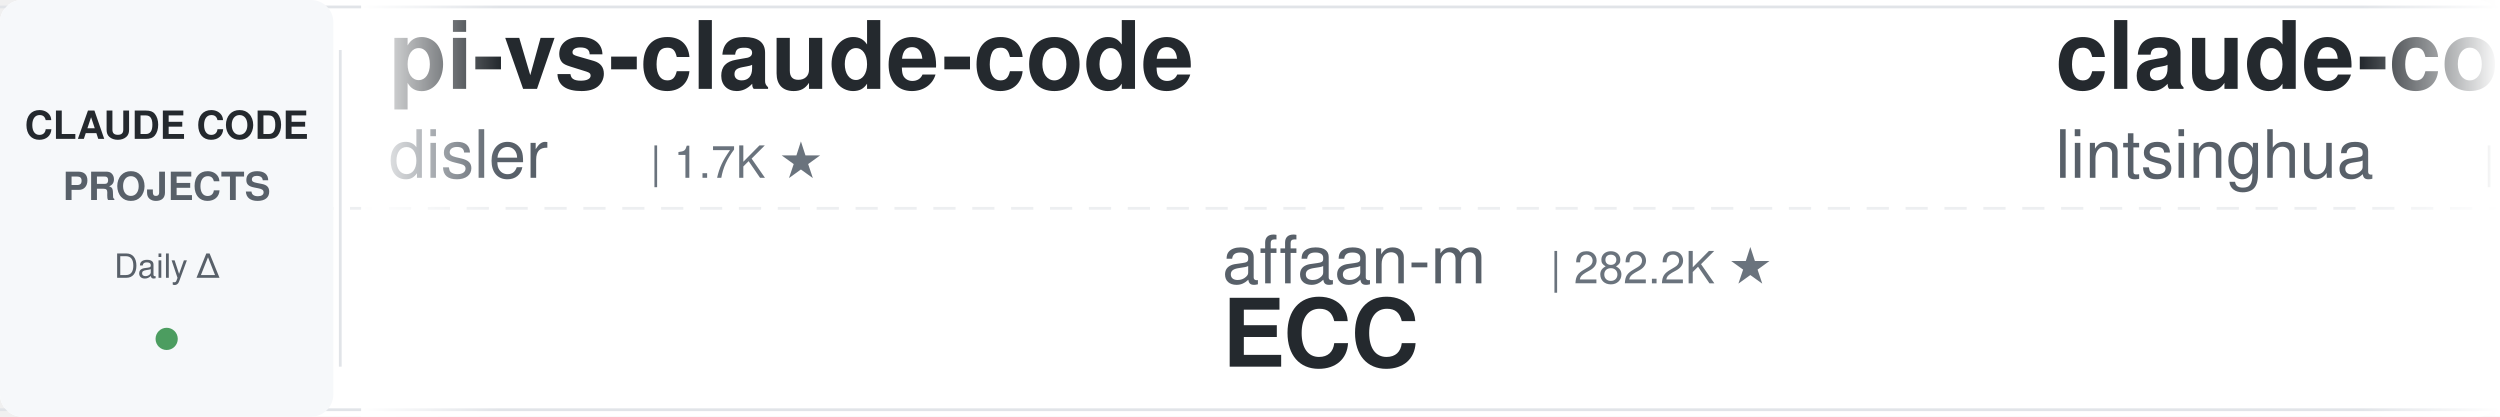
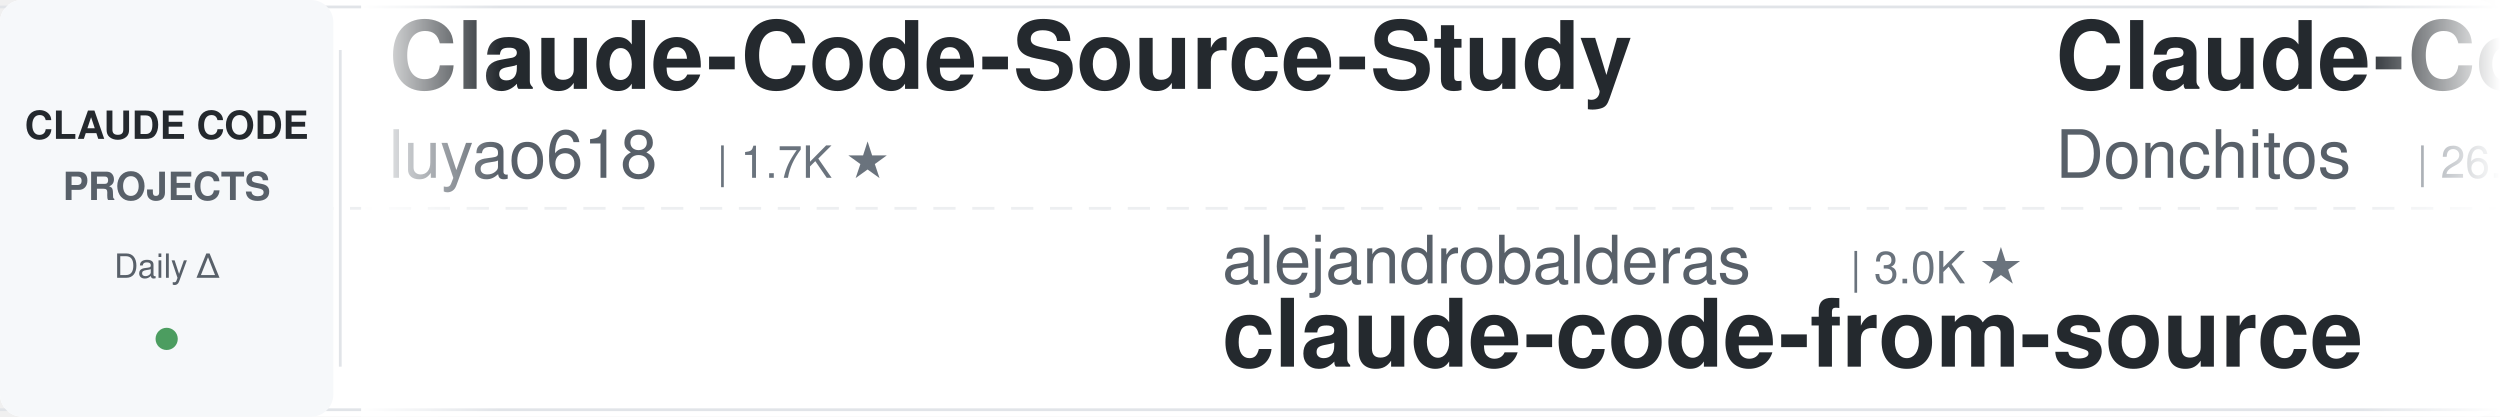
<svg xmlns="http://www.w3.org/2000/svg" width="900" height="150">
  <defs>
    <linearGradient id="leftFade" x1="0%" y1="0%" x2="100%" y2="0%">
      <stop offset="0%" style="stop-color:#ffffff;stop-opacity:1" />
      <stop offset="100%" style="stop-color:#ffffff;stop-opacity:0" />
    </linearGradient>
    <linearGradient id="rightFade" x1="0%" y1="0%" x2="100%" y2="0%">
      <stop offset="0%" style="stop-color:#ffffff;stop-opacity:0" />
      <stop offset="100%" style="stop-color:#ffffff;stop-opacity:1" />
    </linearGradient>
  </defs>
  <rect width="900" height="150" fill="#ffffff" rx="8" />
  <rect x="0" y="2" width="900" height="1" fill="#e1e4e8" />
  <rect x="0" y="147" width="900" height="1" fill="#e1e4e8" />
  <line x1="0" y1="75" x2="900" y2="75" stroke="#e1e4e8" stroke-width="1" stroke-dasharray="8 6" opacity="0.6" />
  <rect x="0" y="0" width="120" height="150" fill="#f6f8fa" rx="8" />
  <text x="60" y="50" font-family="-apple-system, BlinkMacSystemFont, 'Segoe UI', Helvetica, Arial, sans-serif" font-size="14" font-weight="600" fill="#24292e" text-anchor="middle">CLAUDE CODE</text>
  <text x="60" y="72" font-family="-apple-system, BlinkMacSystemFont, 'Segoe UI', Helvetica, Arial, sans-serif" font-size="14" font-weight="600" fill="#586069" text-anchor="middle">PROJECTS</text>
  <text x="60" y="100" font-family="-apple-system, BlinkMacSystemFont, 'Segoe UI', Helvetica, Arial, sans-serif" font-size="12" font-weight="500" fill="#586069" text-anchor="middle">Daily Δ</text>
  <circle cx="60" cy="122" r="4" fill="#22863a" opacity="0.8" />
  <rect x="122" y="18" width="1" height="114" fill="#e1e4e8" />
  <clipPath id="tickerClip">
    <rect x="130" y="0" width="770" height="150" />
  </clipPath>
  <g clip-path="url(#tickerClip)">
    <g id="tickerItems">
      <animateTransform attributeName="transform" attributeType="XML" type="translate" from="0 0" to="-3000 0" dur="54s" repeatCount="indefinite" />
      <g transform="translate(0, 0)">
-         <text x="140" y="32" font-family="-apple-system, BlinkMacSystemFont, 'Segoe UI', Helvetica, Arial, sans-serif" font-size="34" font-weight="600" fill="#24292e">pi-vs-claude-code</text>
-         <text x="140" y="64" font-family="-apple-system, BlinkMacSystemFont, 'Segoe UI', Helvetica, Arial, sans-serif" font-size="24" font-weight="400" fill="#586069">disler</text>
-         <text x="234" y="64" font-family="-apple-system, BlinkMacSystemFont, 'Segoe UI', Helvetica, Arial, sans-serif" font-size="16" font-weight="500" fill="#6a737d">| 1.7K ★</text>
+         <text x="140" y="32" font-family="-apple-system, BlinkMacSystemFont, 'Segoe UI', Helvetica, Arial, sans-serif" font-size="34" font-weight="600" fill="#24292e">Claude-Code-Source-Study</text>
+         <text x="140" y="64" font-family="-apple-system, BlinkMacSystemFont, 'Segoe UI', Helvetica, Arial, sans-serif" font-size="24" font-weight="400" fill="#586069">luyao618</text>
+         <text x="258" y="64" font-family="-apple-system, BlinkMacSystemFont, 'Segoe UI', Helvetica, Arial, sans-serif" font-size="16" font-weight="500" fill="#6a737d">| 1.7K ★</text>
      </g>
      <g transform="translate(300, 0)">
-         <text x="140" y="102" font-family="-apple-system, BlinkMacSystemFont, 'Segoe UI', Helvetica, Arial, sans-serif" font-size="24" font-weight="400" fill="#586069">affaan-m</text>
-         <text x="258" y="102" font-family="-apple-system, BlinkMacSystemFont, 'Segoe UI', Helvetica, Arial, sans-serif" font-size="16" font-weight="500" fill="#6a737d">| 282.2K ★</text>
-         <text x="140" y="132" font-family="-apple-system, BlinkMacSystemFont, 'Segoe UI', Helvetica, Arial, sans-serif" font-size="34" font-weight="600" fill="#24292e">ECC</text>
+         <text x="140" y="102" font-family="-apple-system, BlinkMacSystemFont, 'Segoe UI', Helvetica, Arial, sans-serif" font-size="24" font-weight="400" fill="#586069">alejandrobalderas</text>
+         <text x="366" y="102" font-family="-apple-system, BlinkMacSystemFont, 'Segoe UI', Helvetica, Arial, sans-serif" font-size="16" font-weight="500" fill="#6a737d">| 3.0K ★</text>
+         <text x="140" y="132" font-family="-apple-system, BlinkMacSystemFont, 'Segoe UI', Helvetica, Arial, sans-serif" font-size="34" font-weight="600" fill="#24292e">claude-code-from-source</text>
      </g>
      <g transform="translate(600, 0)">
-         <text x="140" y="32" font-family="-apple-system, BlinkMacSystemFont, 'Segoe UI', Helvetica, Arial, sans-serif" font-size="34" font-weight="600" fill="#24292e">claude-code-book</text>
-         <text x="140" y="64" font-family="-apple-system, BlinkMacSystemFont, 'Segoe UI', Helvetica, Arial, sans-serif" font-size="24" font-weight="400" fill="#586069">lintsinghua</text>
-         <text x="294" y="64" font-family="-apple-system, BlinkMacSystemFont, 'Segoe UI', Helvetica, Arial, sans-serif" font-size="16" font-weight="500" fill="#6a737d">| 4.3K ★</text>
+         <text x="140" y="32" font-family="-apple-system, BlinkMacSystemFont, 'Segoe UI', Helvetica, Arial, sans-serif" font-size="34" font-weight="600" fill="#24292e">Claude-Code-Game-Studios</text>
+         <text x="140" y="64" font-family="-apple-system, BlinkMacSystemFont, 'Segoe UI', Helvetica, Arial, sans-serif" font-size="24" font-weight="400" fill="#586069">Donchitos</text>
+         <text x="270" y="64" font-family="-apple-system, BlinkMacSystemFont, 'Segoe UI', Helvetica, Arial, sans-serif" font-size="16" font-weight="500" fill="#6a737d">| 26.8K ★</text>
      </g>
      <g transform="translate(900, 0)">
-         <text x="140" y="102" font-family="-apple-system, BlinkMacSystemFont, 'Segoe UI', Helvetica, Arial, sans-serif" font-size="24" font-weight="400" fill="#586069">anthropics</text>
-         <text x="282" y="102" font-family="-apple-system, BlinkMacSystemFont, 'Segoe UI', Helvetica, Arial, sans-serif" font-size="16" font-weight="500" fill="#6a737d">| 6.4K ★</text>
-         <text x="140" y="132" font-family="-apple-system, BlinkMacSystemFont, 'Segoe UI', Helvetica, Arial, sans-serif" font-size="34" font-weight="600" fill="#24292e">claude-code-security-rev...</text>
+         <text x="140" y="102" font-family="-apple-system, BlinkMacSystemFont, 'Segoe UI', Helvetica, Arial, sans-serif" font-size="24" font-weight="400" fill="#586069">AprilNEA</text>
+         <text x="258" y="102" font-family="-apple-system, BlinkMacSystemFont, 'Segoe UI', Helvetica, Arial, sans-serif" font-size="16" font-weight="500" fill="#6a737d">| 394 ★</text>
+         <text x="140" y="132" font-family="-apple-system, BlinkMacSystemFont, 'Segoe UI', Helvetica, Arial, sans-serif" font-size="34" font-weight="600" fill="#24292e">claude-code-source</text>
      </g>
      <g transform="translate(1200, 0)">
-         <text x="140" y="32" font-family="-apple-system, BlinkMacSystemFont, 'Segoe UI', Helvetica, Arial, sans-serif" font-size="34" font-weight="600" fill="#24292e">awesome-claude-code-tool...</text>
-         <text x="140" y="64" font-family="-apple-system, BlinkMacSystemFont, 'Segoe UI', Helvetica, Arial, sans-serif" font-size="24" font-weight="400" fill="#586069">rohitg00</text>
-         <text x="258" y="64" font-family="-apple-system, BlinkMacSystemFont, 'Segoe UI', Helvetica, Arial, sans-serif" font-size="16" font-weight="500" fill="#6a737d">| 2.7K ★</text>
+         <text x="140" y="32" font-family="-apple-system, BlinkMacSystemFont, 'Segoe UI', Helvetica, Arial, sans-serif" font-size="34" font-weight="600" fill="#24292e">andrej-karpathy-skills</text>
+         <text x="140" y="64" font-family="-apple-system, BlinkMacSystemFont, 'Segoe UI', Helvetica, Arial, sans-serif" font-size="24" font-weight="400" fill="#586069">multica-ai</text>
+         <text x="282" y="64" font-family="-apple-system, BlinkMacSystemFont, 'Segoe UI', Helvetica, Arial, sans-serif" font-size="16" font-weight="500" fill="#6a737d">| 220.6K ★</text>
      </g>
      <g transform="translate(1500, 0)">
-         <text x="140" y="102" font-family="-apple-system, BlinkMacSystemFont, 'Segoe UI', Helvetica, Arial, sans-serif" font-size="24" font-weight="400" fill="#586069">Windy3f3f3f3f</text>
-         <text x="318" y="102" font-family="-apple-system, BlinkMacSystemFont, 'Segoe UI', Helvetica, Arial, sans-serif" font-size="16" font-weight="500" fill="#6a737d">| 3.7K ★</text>
-         <text x="140" y="132" font-family="-apple-system, BlinkMacSystemFont, 'Segoe UI', Helvetica, Arial, sans-serif" font-size="34" font-weight="600" fill="#24292e">how-claude-code-works</text>
+         <text x="140" y="102" font-family="-apple-system, BlinkMacSystemFont, 'Segoe UI', Helvetica, Arial, sans-serif" font-size="24" font-weight="400" fill="#586069">ponponon</text>
+         <text x="258" y="102" font-family="-apple-system, BlinkMacSystemFont, 'Segoe UI', Helvetica, Arial, sans-serif" font-size="16" font-weight="500" fill="#6a737d">| 2.3K ★</text>
+         <text x="140" y="132" font-family="-apple-system, BlinkMacSystemFont, 'Segoe UI', Helvetica, Arial, sans-serif" font-size="34" font-weight="600" fill="#24292e">claude_code_src</text>
      </g>
      <g transform="translate(1800, 0)">
-         <text x="140" y="32" font-family="-apple-system, BlinkMacSystemFont, 'Segoe UI', Helvetica, Arial, sans-serif" font-size="34" font-weight="600" fill="#24292e">Claude-Code-Usage-Monito...</text>
-         <text x="140" y="64" font-family="-apple-system, BlinkMacSystemFont, 'Segoe UI', Helvetica, Arial, sans-serif" font-size="24" font-weight="400" fill="#586069">Maciek-roboblog</text>
-         <text x="342" y="64" font-family="-apple-system, BlinkMacSystemFont, 'Segoe UI', Helvetica, Arial, sans-serif" font-size="16" font-weight="500" fill="#6a737d">| 8.7K ★</text>
-       </g>
-       <g transform="translate(2100, 0)">
-         <text x="140" y="102" font-family="-apple-system, BlinkMacSystemFont, 'Segoe UI', Helvetica, Arial, sans-serif" font-size="24" font-weight="400" fill="#586069">Cranot</text>
-         <text x="234" y="102" font-family="-apple-system, BlinkMacSystemFont, 'Segoe UI', Helvetica, Arial, sans-serif" font-size="16" font-weight="500" fill="#6a737d">| 2.9K ★</text>
-         <text x="140" y="132" font-family="-apple-system, BlinkMacSystemFont, 'Segoe UI', Helvetica, Arial, sans-serif" font-size="34" font-weight="600" fill="#24292e">claude-code-guide</text>
-       </g>
-       <g transform="translate(2400, 0)">
        <text x="140" y="32" font-family="-apple-system, BlinkMacSystemFont, 'Segoe UI', Helvetica, Arial, sans-serif" font-size="34" font-weight="600" fill="#24292e">arcads-claude-code</text>
        <text x="140" y="64" font-family="-apple-system, BlinkMacSystemFont, 'Segoe UI', Helvetica, Arial, sans-serif" font-size="24" font-weight="400" fill="#586069">krusemediallc</text>
        <text x="318" y="64" font-family="-apple-system, BlinkMacSystemFont, 'Segoe UI', Helvetica, Arial, sans-serif" font-size="16" font-weight="500" fill="#6a737d">| 1.6K ★</text>
      </g>
+       <g transform="translate(2100, 0)">
+         <text x="140" y="102" font-family="-apple-system, BlinkMacSystemFont, 'Segoe UI', Helvetica, Arial, sans-serif" font-size="24" font-weight="400" fill="#586069">VILA-Lab</text>
+         <text x="258" y="102" font-family="-apple-system, BlinkMacSystemFont, 'Segoe UI', Helvetica, Arial, sans-serif" font-size="16" font-weight="500" fill="#6a737d">| 2.2K ★</text>
+         <text x="140" y="132" font-family="-apple-system, BlinkMacSystemFont, 'Segoe UI', Helvetica, Arial, sans-serif" font-size="34" font-weight="600" fill="#24292e">Dive-into-Claude-Code</text>
+       </g>
+       <g transform="translate(2400, 0)">
+         <text x="140" y="32" font-family="-apple-system, BlinkMacSystemFont, 'Segoe UI', Helvetica, Arial, sans-serif" font-size="34" font-weight="600" fill="#24292e">claude-code-from-scratch</text>
+         <text x="140" y="64" font-family="-apple-system, BlinkMacSystemFont, 'Segoe UI', Helvetica, Arial, sans-serif" font-size="24" font-weight="400" fill="#586069">Windy3f3f3f3f</text>
+         <text x="318" y="64" font-family="-apple-system, BlinkMacSystemFont, 'Segoe UI', Helvetica, Arial, sans-serif" font-size="16" font-weight="500" fill="#6a737d">| 2.8K ★</text>
+       </g>
      <g transform="translate(2700, 0)">
-         <text x="140" y="102" font-family="-apple-system, BlinkMacSystemFont, 'Segoe UI', Helvetica, Arial, sans-serif" font-size="24" font-weight="400" fill="#586069">Chachamaru127</text>
-         <text x="318" y="102" font-family="-apple-system, BlinkMacSystemFont, 'Segoe UI', Helvetica, Arial, sans-serif" font-size="16" font-weight="500" fill="#6a737d">| 3.2K ★</text>
-         <text x="140" y="132" font-family="-apple-system, BlinkMacSystemFont, 'Segoe UI', Helvetica, Arial, sans-serif" font-size="34" font-weight="600" fill="#24292e">claude-code-harness</text>
+         <text x="140" y="102" font-family="-apple-system, BlinkMacSystemFont, 'Segoe UI', Helvetica, Arial, sans-serif" font-size="24" font-weight="400" fill="#586069">davila7</text>
+         <text x="246" y="102" font-family="-apple-system, BlinkMacSystemFont, 'Segoe UI', Helvetica, Arial, sans-serif" font-size="16" font-weight="500" fill="#6a737d">| 32.7K ★</text>
+         <text x="140" y="132" font-family="-apple-system, BlinkMacSystemFont, 'Segoe UI', Helvetica, Arial, sans-serif" font-size="34" font-weight="600" fill="#24292e">claude-code-templates</text>
      </g>
      <g transform="translate(3000, 0)">
-         <text x="140" y="32" font-family="-apple-system, BlinkMacSystemFont, 'Segoe UI', Helvetica, Arial, sans-serif" font-size="34" font-weight="600" fill="#24292e">pi-vs-claude-code</text>
-         <text x="140" y="64" font-family="-apple-system, BlinkMacSystemFont, 'Segoe UI', Helvetica, Arial, sans-serif" font-size="24" font-weight="400" fill="#586069">disler</text>
-         <text x="234" y="64" font-family="-apple-system, BlinkMacSystemFont, 'Segoe UI', Helvetica, Arial, sans-serif" font-size="16" font-weight="500" fill="#6a737d">| 1.7K ★</text>
+         <text x="140" y="32" font-family="-apple-system, BlinkMacSystemFont, 'Segoe UI', Helvetica, Arial, sans-serif" font-size="34" font-weight="600" fill="#24292e">Claude-Code-Source-Study</text>
+         <text x="140" y="64" font-family="-apple-system, BlinkMacSystemFont, 'Segoe UI', Helvetica, Arial, sans-serif" font-size="24" font-weight="400" fill="#586069">luyao618</text>
+         <text x="258" y="64" font-family="-apple-system, BlinkMacSystemFont, 'Segoe UI', Helvetica, Arial, sans-serif" font-size="16" font-weight="500" fill="#6a737d">| 1.7K ★</text>
      </g>
      <g transform="translate(3300, 0)">
-         <text x="140" y="102" font-family="-apple-system, BlinkMacSystemFont, 'Segoe UI', Helvetica, Arial, sans-serif" font-size="24" font-weight="400" fill="#586069">affaan-m</text>
-         <text x="258" y="102" font-family="-apple-system, BlinkMacSystemFont, 'Segoe UI', Helvetica, Arial, sans-serif" font-size="16" font-weight="500" fill="#6a737d">| 282.2K ★</text>
-         <text x="140" y="132" font-family="-apple-system, BlinkMacSystemFont, 'Segoe UI', Helvetica, Arial, sans-serif" font-size="34" font-weight="600" fill="#24292e">ECC</text>
+         <text x="140" y="102" font-family="-apple-system, BlinkMacSystemFont, 'Segoe UI', Helvetica, Arial, sans-serif" font-size="24" font-weight="400" fill="#586069">alejandrobalderas</text>
+         <text x="366" y="102" font-family="-apple-system, BlinkMacSystemFont, 'Segoe UI', Helvetica, Arial, sans-serif" font-size="16" font-weight="500" fill="#6a737d">| 3.0K ★</text>
+         <text x="140" y="132" font-family="-apple-system, BlinkMacSystemFont, 'Segoe UI', Helvetica, Arial, sans-serif" font-size="34" font-weight="600" fill="#24292e">claude-code-from-source</text>
      </g>
      <g transform="translate(3600, 0)">
-         <text x="140" y="32" font-family="-apple-system, BlinkMacSystemFont, 'Segoe UI', Helvetica, Arial, sans-serif" font-size="34" font-weight="600" fill="#24292e">claude-code-book</text>
-         <text x="140" y="64" font-family="-apple-system, BlinkMacSystemFont, 'Segoe UI', Helvetica, Arial, sans-serif" font-size="24" font-weight="400" fill="#586069">lintsinghua</text>
-         <text x="294" y="64" font-family="-apple-system, BlinkMacSystemFont, 'Segoe UI', Helvetica, Arial, sans-serif" font-size="16" font-weight="500" fill="#6a737d">| 4.3K ★</text>
+         <text x="140" y="32" font-family="-apple-system, BlinkMacSystemFont, 'Segoe UI', Helvetica, Arial, sans-serif" font-size="34" font-weight="600" fill="#24292e">Claude-Code-Game-Studios</text>
+         <text x="140" y="64" font-family="-apple-system, BlinkMacSystemFont, 'Segoe UI', Helvetica, Arial, sans-serif" font-size="24" font-weight="400" fill="#586069">Donchitos</text>
+         <text x="270" y="64" font-family="-apple-system, BlinkMacSystemFont, 'Segoe UI', Helvetica, Arial, sans-serif" font-size="16" font-weight="500" fill="#6a737d">| 26.8K ★</text>
      </g>
      <g transform="translate(3900, 0)">
-         <text x="140" y="102" font-family="-apple-system, BlinkMacSystemFont, 'Segoe UI', Helvetica, Arial, sans-serif" font-size="24" font-weight="400" fill="#586069">anthropics</text>
-         <text x="282" y="102" font-family="-apple-system, BlinkMacSystemFont, 'Segoe UI', Helvetica, Arial, sans-serif" font-size="16" font-weight="500" fill="#6a737d">| 6.4K ★</text>
-         <text x="140" y="132" font-family="-apple-system, BlinkMacSystemFont, 'Segoe UI', Helvetica, Arial, sans-serif" font-size="34" font-weight="600" fill="#24292e">claude-code-security-rev...</text>
+         <text x="140" y="102" font-family="-apple-system, BlinkMacSystemFont, 'Segoe UI', Helvetica, Arial, sans-serif" font-size="24" font-weight="400" fill="#586069">AprilNEA</text>
+         <text x="258" y="102" font-family="-apple-system, BlinkMacSystemFont, 'Segoe UI', Helvetica, Arial, sans-serif" font-size="16" font-weight="500" fill="#6a737d">| 394 ★</text>
+         <text x="140" y="132" font-family="-apple-system, BlinkMacSystemFont, 'Segoe UI', Helvetica, Arial, sans-serif" font-size="34" font-weight="600" fill="#24292e">claude-code-source</text>
      </g>
    </g>
  </g>
  <rect x="130" y="0" width="50" height="150" fill="url(#leftFade)" />
  <rect x="850" y="0" width="50" height="150" fill="url(#rightFade)" />
</svg>
